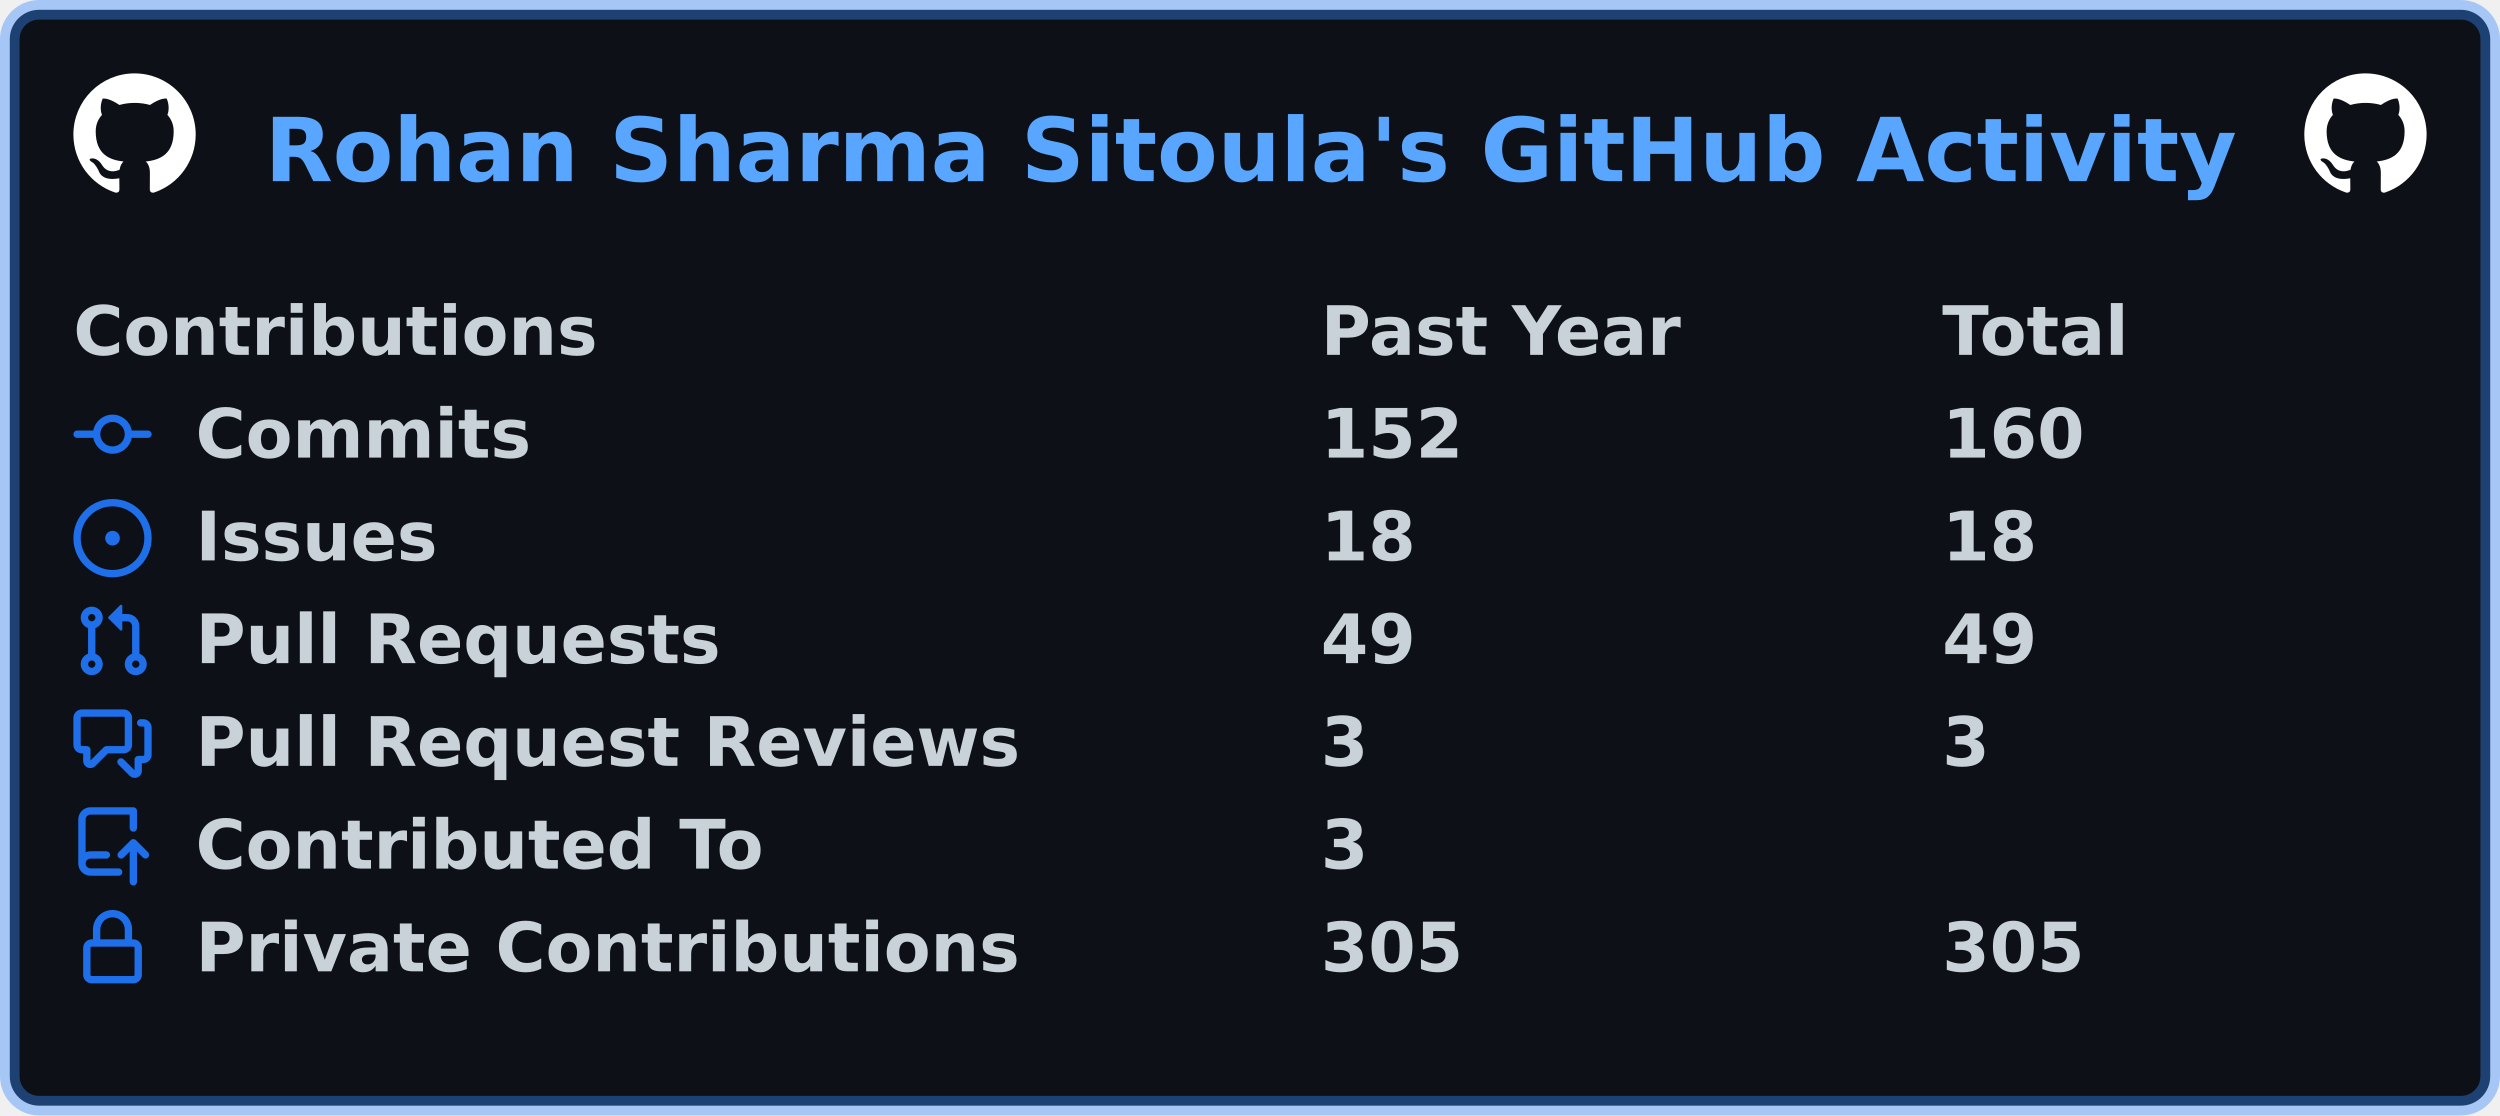
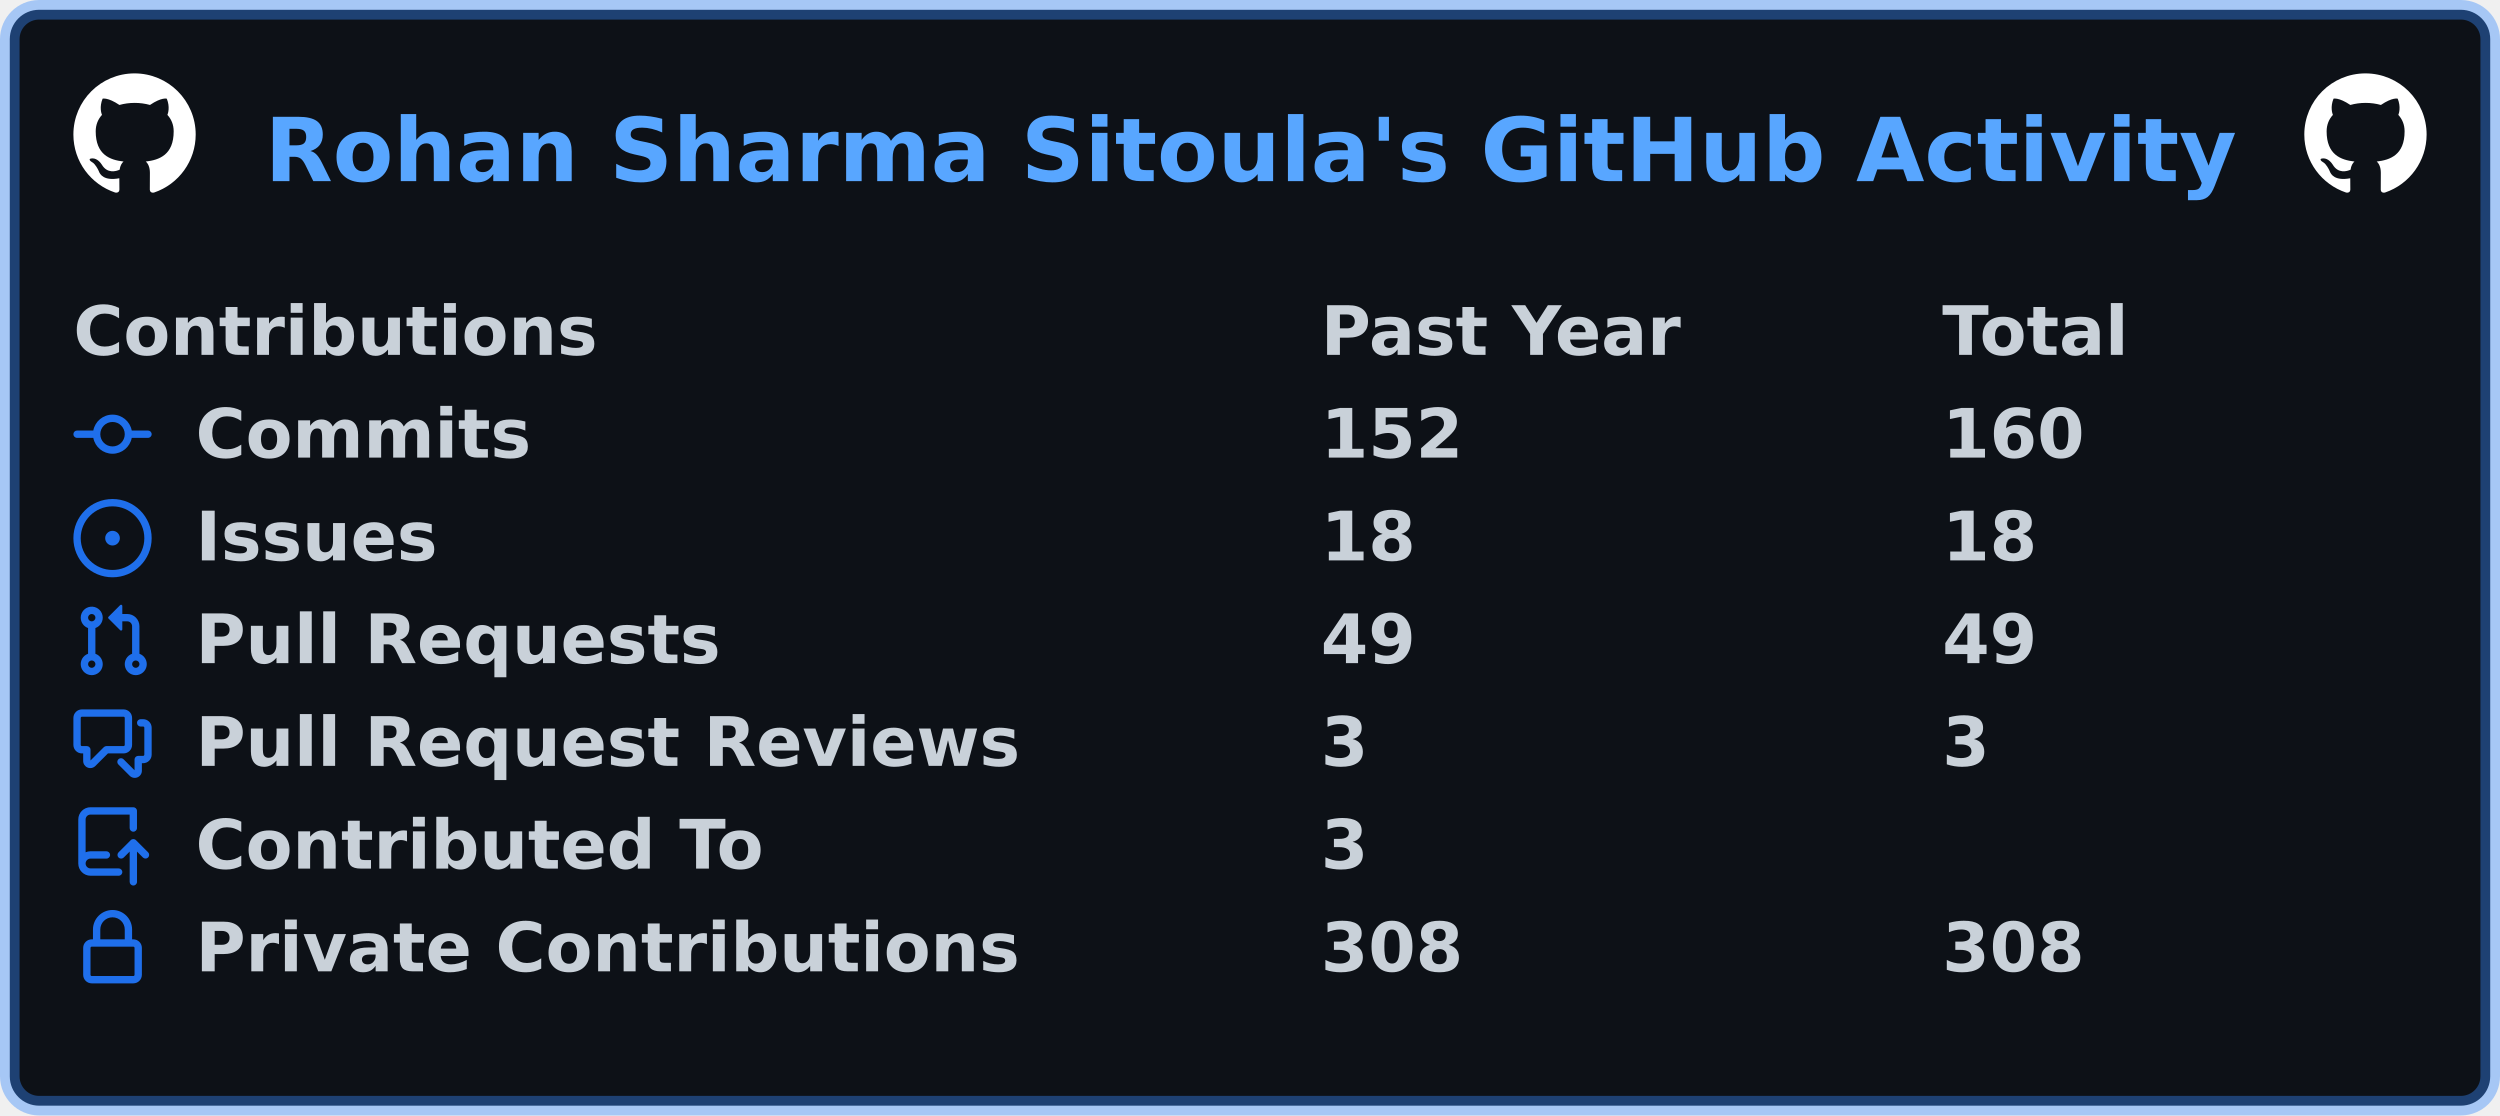
<svg xmlns="http://www.w3.org/2000/svg" width="511" height="228" viewBox="0 0 511 228" lang="en" xml:lang="en">
  <rect x="2" y="2" stroke-width="4" rx="6" width="507" height="224" stroke="rgba(56,139,253,0.4)" fill="#0d1117" />
  <g font-weight="600" font-size="110pt" font-family="Verdana,Geneva,DejaVu Sans,sans-serif" text-rendering="geometricPrecision">
    <text x="440" y="301" lengthAdjust="spacingAndGlyphs" textLength="3266" transform="scale(0.123)" fill="#58a6ff">Rohan Sharma Sitoula's GitHub Activity</text>
    <svg x="15" y="15" width="25" height="25" viewBox="0 0 16 16">
      <path fill="#ffffff" fill-rule="evenodd" d="M8 0C3.58 0 0 3.58 0 8c0 3.54 2.29 6.53 5.47 7.59.4.07.55-.17.55-.38 0-.19-.01-.82-.01-1.49-2.01.37-2.53-.49-2.69-.94-.09-.23-.48-.94-.82-1.13-.28-.15-.68-.52-.01-.53.63-.01 1.08.58 1.23.82.72 1.21 1.87.87 2.33.66.07-.52.28-.87.51-1.07-1.78-.2-3.64-.89-3.64-3.95 0-.87.31-1.59.82-2.15-.08-.2-.36-1.02.08-2.12 0 0 .67-.21 2.2.82.64-.18 1.32-.27 2-.27.68 0 1.36.09 2 .27 1.53-1.04 2.2-.82 2.2-.82.44 1.1.16 1.92.08 2.12.51.56.82 1.27.82 2.15 0 3.07-1.87 3.75-3.65 3.95.29.25.54.73.54 1.48 0 1.07-.01 1.93-.01 2.2 0 .21.15.46.55.38A8.013 8.013 0 0016 8c0-4.42-3.58-8-8-8z" />
    </svg>
    <svg x="471" y="15" width="25" height="25" viewBox="0 0 16 16">
      <path fill="#ffffff" fill-rule="evenodd" d="M8 0C3.58 0 0 3.58 0 8c0 3.54 2.29 6.53 5.47 7.59.4.07.55-.17.55-.38 0-.19-.01-.82-.01-1.49-2.01.37-2.53-.49-2.69-.94-.09-.23-.48-.94-.82-1.13-.28-.15-.68-.52-.01-.53.63-.01 1.08.58 1.23.82.72 1.21 1.87.87 2.33.66.07-.52.28-.87.51-1.07-1.78-.2-3.64-.89-3.64-3.95 0-.87.31-1.59.82-2.15-.08-.2-.36-1.02.08-2.12 0 0 .67-.21 2.2.82.64-.18 1.32-.27 2-.27.68 0 1.36.09 2 .27 1.53-1.04 2.2-.82 2.2-.82.44 1.1.16 1.92.08 2.12.51.56.82 1.27.82 2.15 0 3.07-1.87 3.75-3.65 3.95.29.25.54.73.54 1.48 0 1.07-.01 1.93-.01 2.2 0 .21.15.46.55.38A8.013 8.013 0 0016 8c0-4.42-3.58-8-8-8z" />
    </svg>
    <g transform="translate(0, 60)" fill="#c9d1d9">
      <g transform="translate(15, 0)">
        <g transform="scale(0.095)">
          <text x="0" y="132" textLength="1112" lengthAdjust="spacingAndGlyphs">Contributions</text>
          <text x="2684" y="132" textLength="774" lengthAdjust="spacingAndGlyphs">Past Year</text>
          <text x="4021" y="132" textLength="414" lengthAdjust="spacingAndGlyphs">Total</text>
        </g>
      </g>
      <g transform="translate(15, 21)">
        <path fill="#1f6feb" fill-rule="evenodd" d="M10.5 7.75a2.5 2.5 0 11-5 0 2.5 2.5 0 015 0zm1.43.75a4.002 4.002 0 01-7.86 0H.75a.75.75 0 110-1.5h3.32a4.001 4.001 0 017.86 0h3.32a.75.75 0 110 1.5h-3.32z" />
        <g transform="scale(0.095)">
          <text lengthAdjust="spacingAndGlyphs" textLength="734" x="263" y="132">Commits</text>
          <text lengthAdjust="spacingAndGlyphs" textLength="315" x="2684" y="132">152</text>
          <text lengthAdjust="spacingAndGlyphs" textLength="315" x="4021" y="132">160</text>
        </g>
      </g>
      <g transform="translate(15, 42)">
        <path fill="#1f6feb" d="M8 9.5a1.5 1.5 0 100-3 1.5 1.5 0 000 3z" />
        <path fill="#1f6feb" fill-rule="evenodd" d="M8 0a8 8 0 100 16A8 8 0 008 0zM1.5 8a6.5 6.5 0 1113 0 6.5 6.5 0 01-13 0z" />
        <g transform="scale(0.095)">
          <text lengthAdjust="spacingAndGlyphs" textLength="512" x="263" y="132">Issues</text>
          <text lengthAdjust="spacingAndGlyphs" textLength="210" x="2684" y="132">18</text>
          <text lengthAdjust="spacingAndGlyphs" textLength="210" x="4021" y="132">18</text>
        </g>
      </g>
      <g transform="translate(15, 63)">
        <path fill="#1f6feb" fill-rule="evenodd" d="M7.177 3.073L9.573.677A.25.25 0 0110 .854v4.792a.25.25 0 01-.427.177L7.177 3.427a.25.25 0 010-.354zM3.75 2.5a.75.75 0 100 1.5.75.75 0 000-1.5zm-2.25.75a2.25 2.25 0 113 2.122v5.256a2.251 2.251 0 11-1.5 0V5.372A2.25 2.25 0 011.5 3.25zM11 2.5h-1V4h1a1 1 0 011 1v5.628a2.251 2.251 0 101.5 0V5A2.5 2.5 0 0011 2.5zm1 10.25a.75.75 0 111.5 0 .75.75 0 01-1.5 0zM3.75 12a.75.75 0 100 1.5.75.75 0 000-1.5z" />
        <g transform="scale(0.095)">
          <text lengthAdjust="spacingAndGlyphs" textLength="1113" x="263" y="132">Pull Requests</text>
          <text lengthAdjust="spacingAndGlyphs" textLength="210" x="2684" y="132">49</text>
          <text lengthAdjust="spacingAndGlyphs" textLength="210" x="4021" y="132">49</text>
        </g>
      </g>
      <g transform="translate(15, 84)">
        <path fill="#1f6feb" fill-rule="evenodd" d="M1.5 2.75a.25.25 0 01.25-.25h8.5a.25.25 0 01.25.25v5.5a.25.25 0 01-.25.25h-3.5a.75.75 0 00-.53.22L3.5 11.44V9.25a.75.75 0 00-.75-.75h-1a.25.25 0 01-.25-.25v-5.5zM1.75 1A1.75 1.75 0 000 2.75v5.5C0 9.216.784 10 1.75 10H2v1.543a1.457 1.457 0 002.487 1.03L7.061 10h3.189A1.75 1.75 0 0012 8.25v-5.5A1.75 1.75 0 0010.25 1h-8.5zM14.5 4.75a.25.25 0 00-.25-.25h-.5a.75.75 0 110-1.5h.5c.966 0 1.75.784 1.75 1.75v5.5A1.75 1.75 0 0114.25 12H14v1.543a1.457 1.457 0 01-2.487 1.03L9.22 12.28a.75.75 0 111.06-1.06l2.22 2.22v-2.19a.75.75 0 01.75-.75h1a.25.25 0 00.25-.25v-5.5z" />
        <g transform="scale(0.095)">
          <text lengthAdjust="spacingAndGlyphs" textLength="1762" x="263" y="132">Pull Request Reviews</text>
          <text lengthAdjust="spacingAndGlyphs" textLength="105" x="2684" y="132">3</text>
          <text lengthAdjust="spacingAndGlyphs" textLength="105" x="4021" y="132">3</text>
        </g>
      </g>
      <g transform="translate(15, 105)">
        <path fill="#1f6feb" fill-rule="evenodd" d="M1 2.5A2.5 2.5 0 013.5 0h8.75a.75.75 0 01.75.75v3.5a.75.75 0 01-1.5 0V1.5h-8a1 1 0 00-1 1v6.708A2.492 2.492 0 013.5 9h3.25a.75.75 0 010 1.5H3.5a1 1 0 100 2h5.75a.75.75 0 010 1.5H3.5A2.5 2.5 0 011 11.5v-9zm13.23 7.79a.75.75 0 001.06-1.06l-2.505-2.505a.75.75 0 00-1.06 0L9.22 9.229a.75.75 0 001.06 1.061l1.225-1.224v6.184a.75.75 0 001.5 0V9.066l1.224 1.224z" />
        <g transform="scale(0.095)">
          <text lengthAdjust="spacingAndGlyphs" textLength="1234" x="263" y="132">Contributed To</text>
          <text lengthAdjust="spacingAndGlyphs" textLength="105" x="2684" y="132">3</text>
        </g>
      </g>
      <g transform="translate(15, 126)">
        <path fill="#1f6feb" fill-rule="evenodd" d="M4 4v2h-.25A1.75 1.75 0 002 7.75v5.5c0 .966.784 1.75 1.75 1.75h8.5A1.75 1.75 0 0014 13.25v-5.5A1.75 1.75 0 0012.25 6H12V4a4 4 0 10-8 0zm6.5 2V4a2.5 2.5 0 00-5 0v2h5zM12 7.5h.25a.25.25 0 01.25.25v5.5a.25.25 0 01-.25.25h-8.5a.25.25 0 01-.25-.25v-5.5a.25.25 0 01.25-.25H12z" />
        <g transform="scale(0.095)">
          <text lengthAdjust="spacingAndGlyphs" textLength="1742" x="263" y="132">Private Contributions</text>
-           <text lengthAdjust="spacingAndGlyphs" textLength="315" x="2684" y="132">305</text>
-           <text lengthAdjust="spacingAndGlyphs" textLength="315" x="4021" y="132">305</text>
+           <text lengthAdjust="spacingAndGlyphs" textLength="315" x="2684" y="132">308</text>
+           <text lengthAdjust="spacingAndGlyphs" textLength="315" x="4021" y="132">308</text>
        </g>
      </g>
    </g>
  </g>
</svg>
